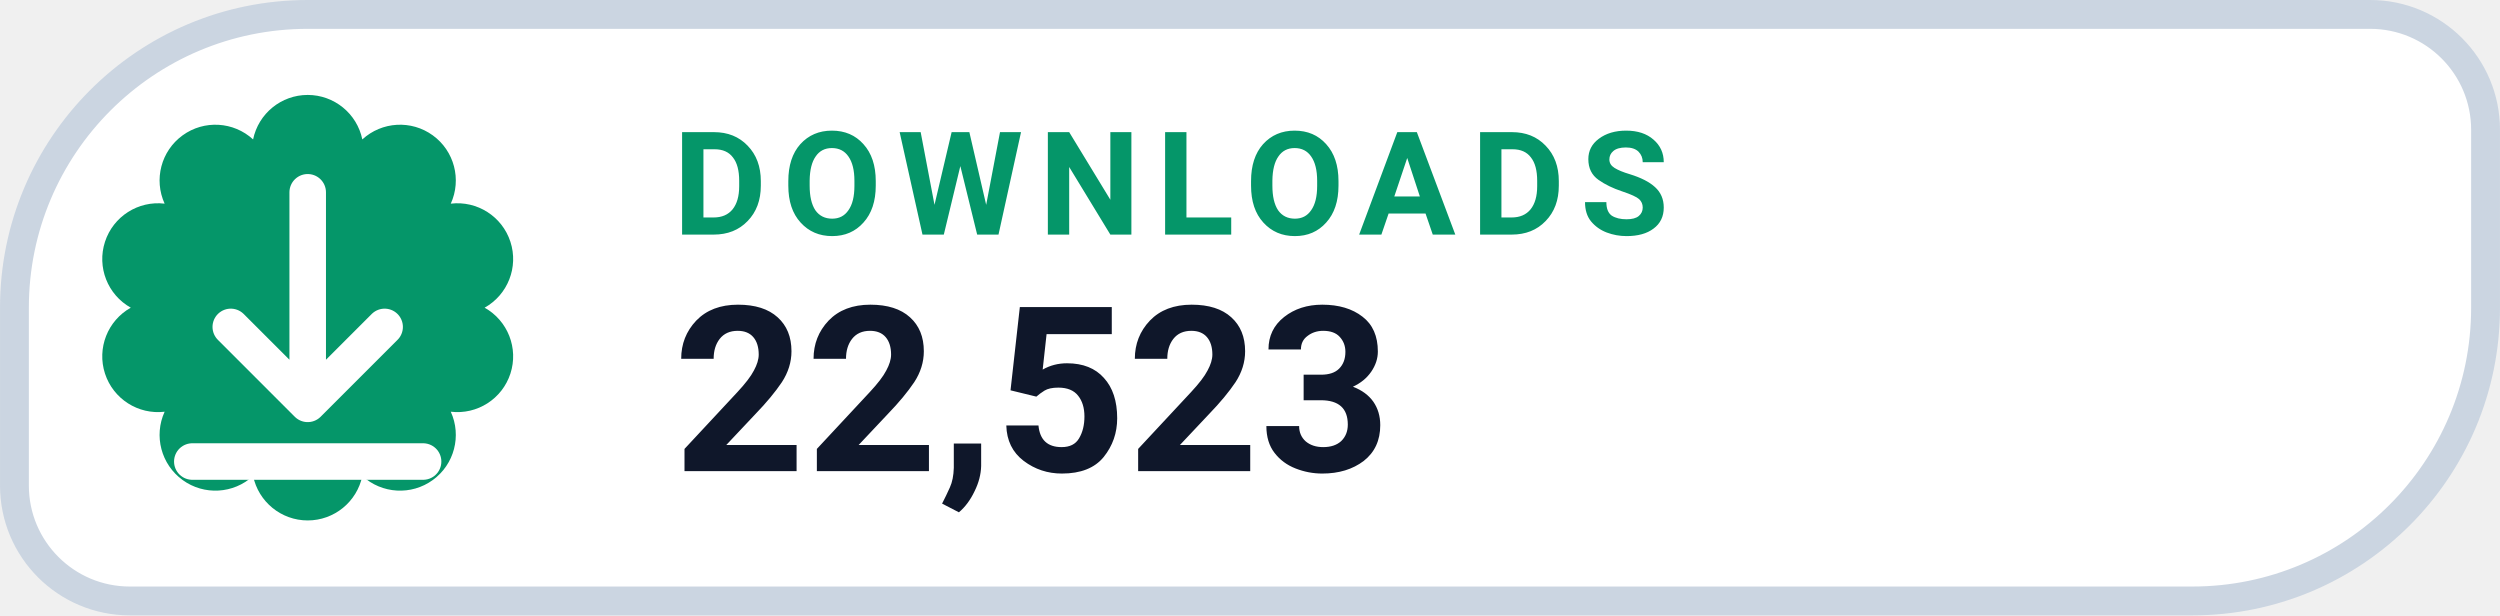
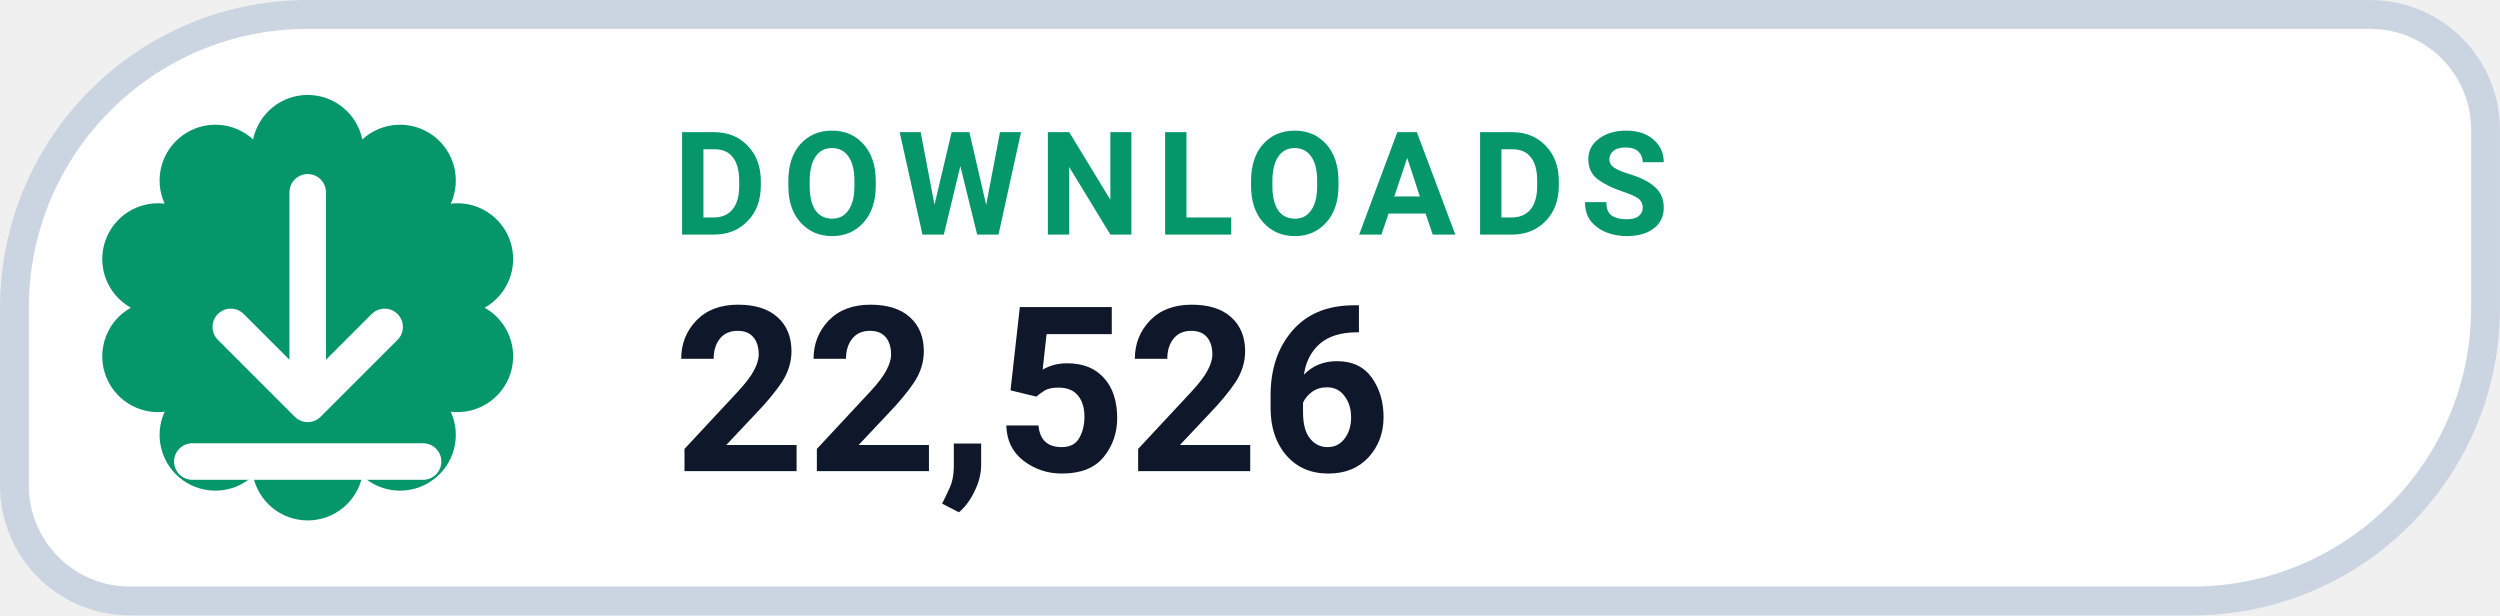
- <svg xmlns="http://www.w3.org/2000/svg" width="126" height="31.015" viewBox="0 0 130 32" role="img" aria-label="DOWNLOADS 22,523">
+ <svg xmlns="http://www.w3.org/2000/svg" width="126" height="31.015" viewBox="0 0 130 32" role="img" aria-label="DOWNLOADS 22,526">
  <path d="M 16.00 0.75 H 123.25 A 6.00 6.00 0 0 1 129.25 6.75 V 16.00 A 15.25 15.25 0 0 1 114.00 31.25 H 6.75 A 6.00 6.00 0 0 1 0.75 25.25 V 16.00 A 15.25 15.25 0 0 1 16.00 0.75 Z" fill="#FFFFFF" stroke="#CBD5E1" stroke-width="1.5" />
  <path d="M 13.16 7.25 A 2.90 2.90 0 0 1 18.84 7.25 A 2.90 2.90 0 0 1 23.44 10.59 A 2.90 2.90 0 0 1 25.20 16.00 A 2.90 2.90 0 0 1 23.44 21.41 A 2.90 2.90 0 0 1 18.84 24.75 A 2.90 2.90 0 0 1 13.16 24.75 A 2.90 2.90 0 0 1 8.56 21.41 A 2.90 2.90 0 0 1 6.80 16.00 A 2.90 2.90 0 0 1 8.56 10.59 A 2.90 2.90 0 0 1 13.16 7.25 Z" fill="#059669" />
  <g transform="translate(16 16)" style="color:#FFFFFF;">
    <path d="M0 -6 v11 m0 0 l4 -4 m-4 4 l-4 -4 M-6 8 h12" fill="none" stroke="currentColor" stroke-width="1.9" stroke-linecap="round" stroke-linejoin="round" />
  </g>
  <text x="35" y="12.2" fill="#059669" font-family="-apple-system,BlinkMacSystemFont,'Segoe UI',Roboto,Helvetica,Arial,sans-serif" font-size="7.5" font-weight="700" letter-spacing=".8">DOWNLOADS</text>
-   <text x="35" y="24.5" fill="#0F172A" font-family="-apple-system,BlinkMacSystemFont,'Segoe UI',Roboto,Helvetica,Arial,sans-serif" font-size="12" font-weight="750">22,523</text>
+   <text x="35" y="24.5" fill="#0F172A" font-family="-apple-system,BlinkMacSystemFont,'Segoe UI',Roboto,Helvetica,Arial,sans-serif" font-size="12" font-weight="750">22,526</text>
</svg>
